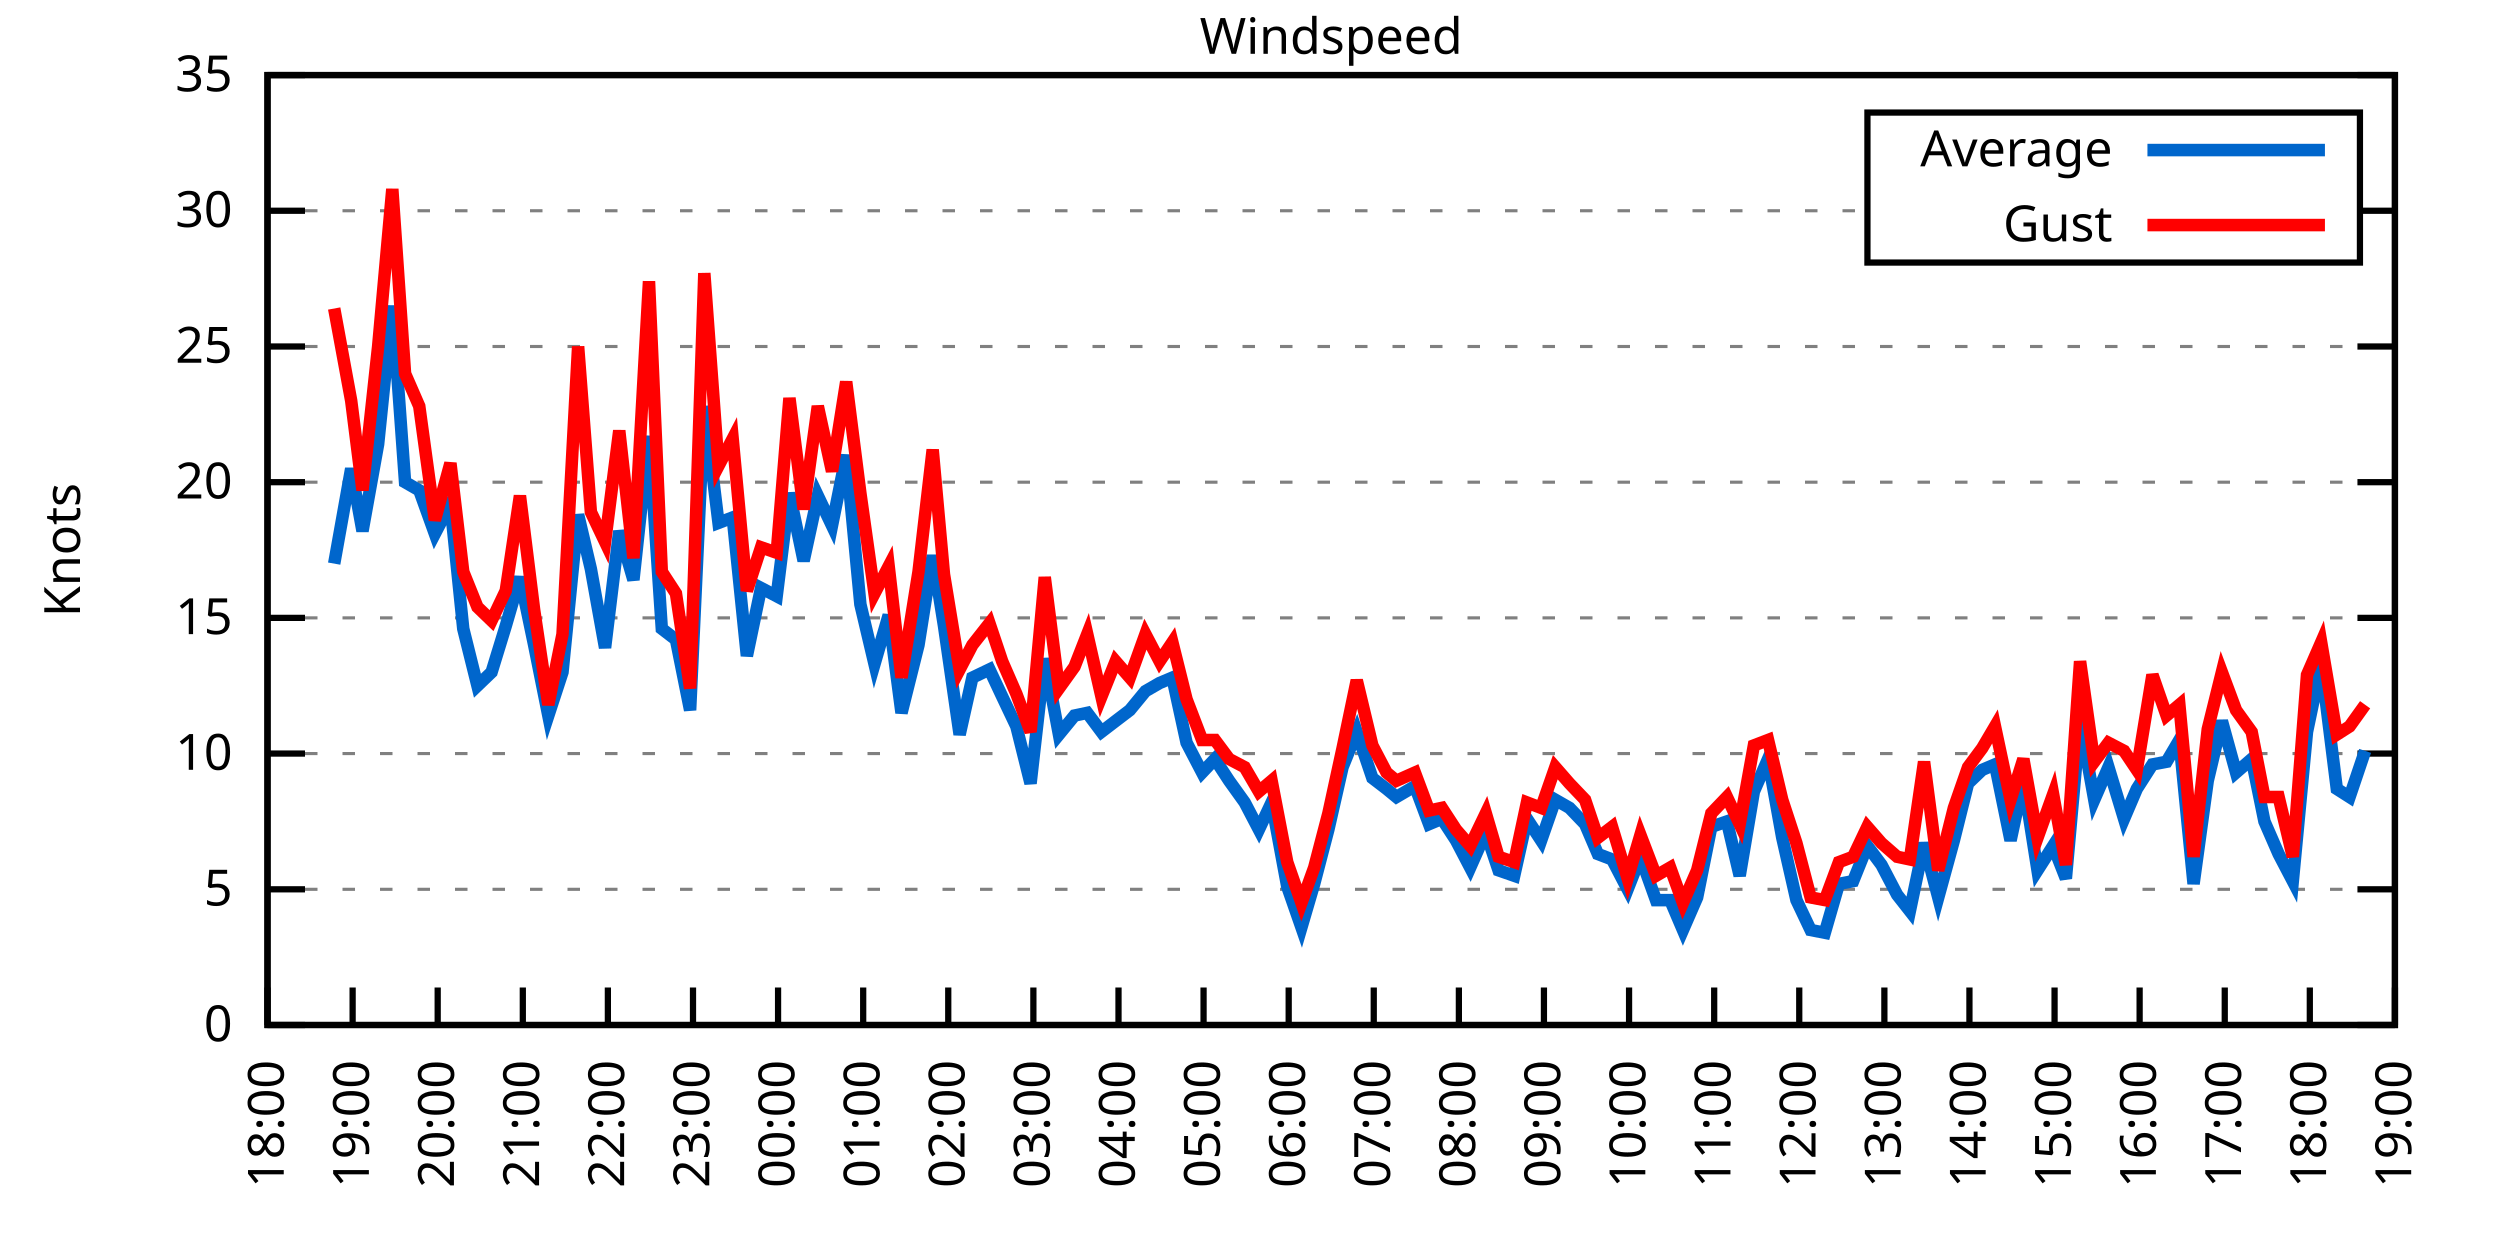
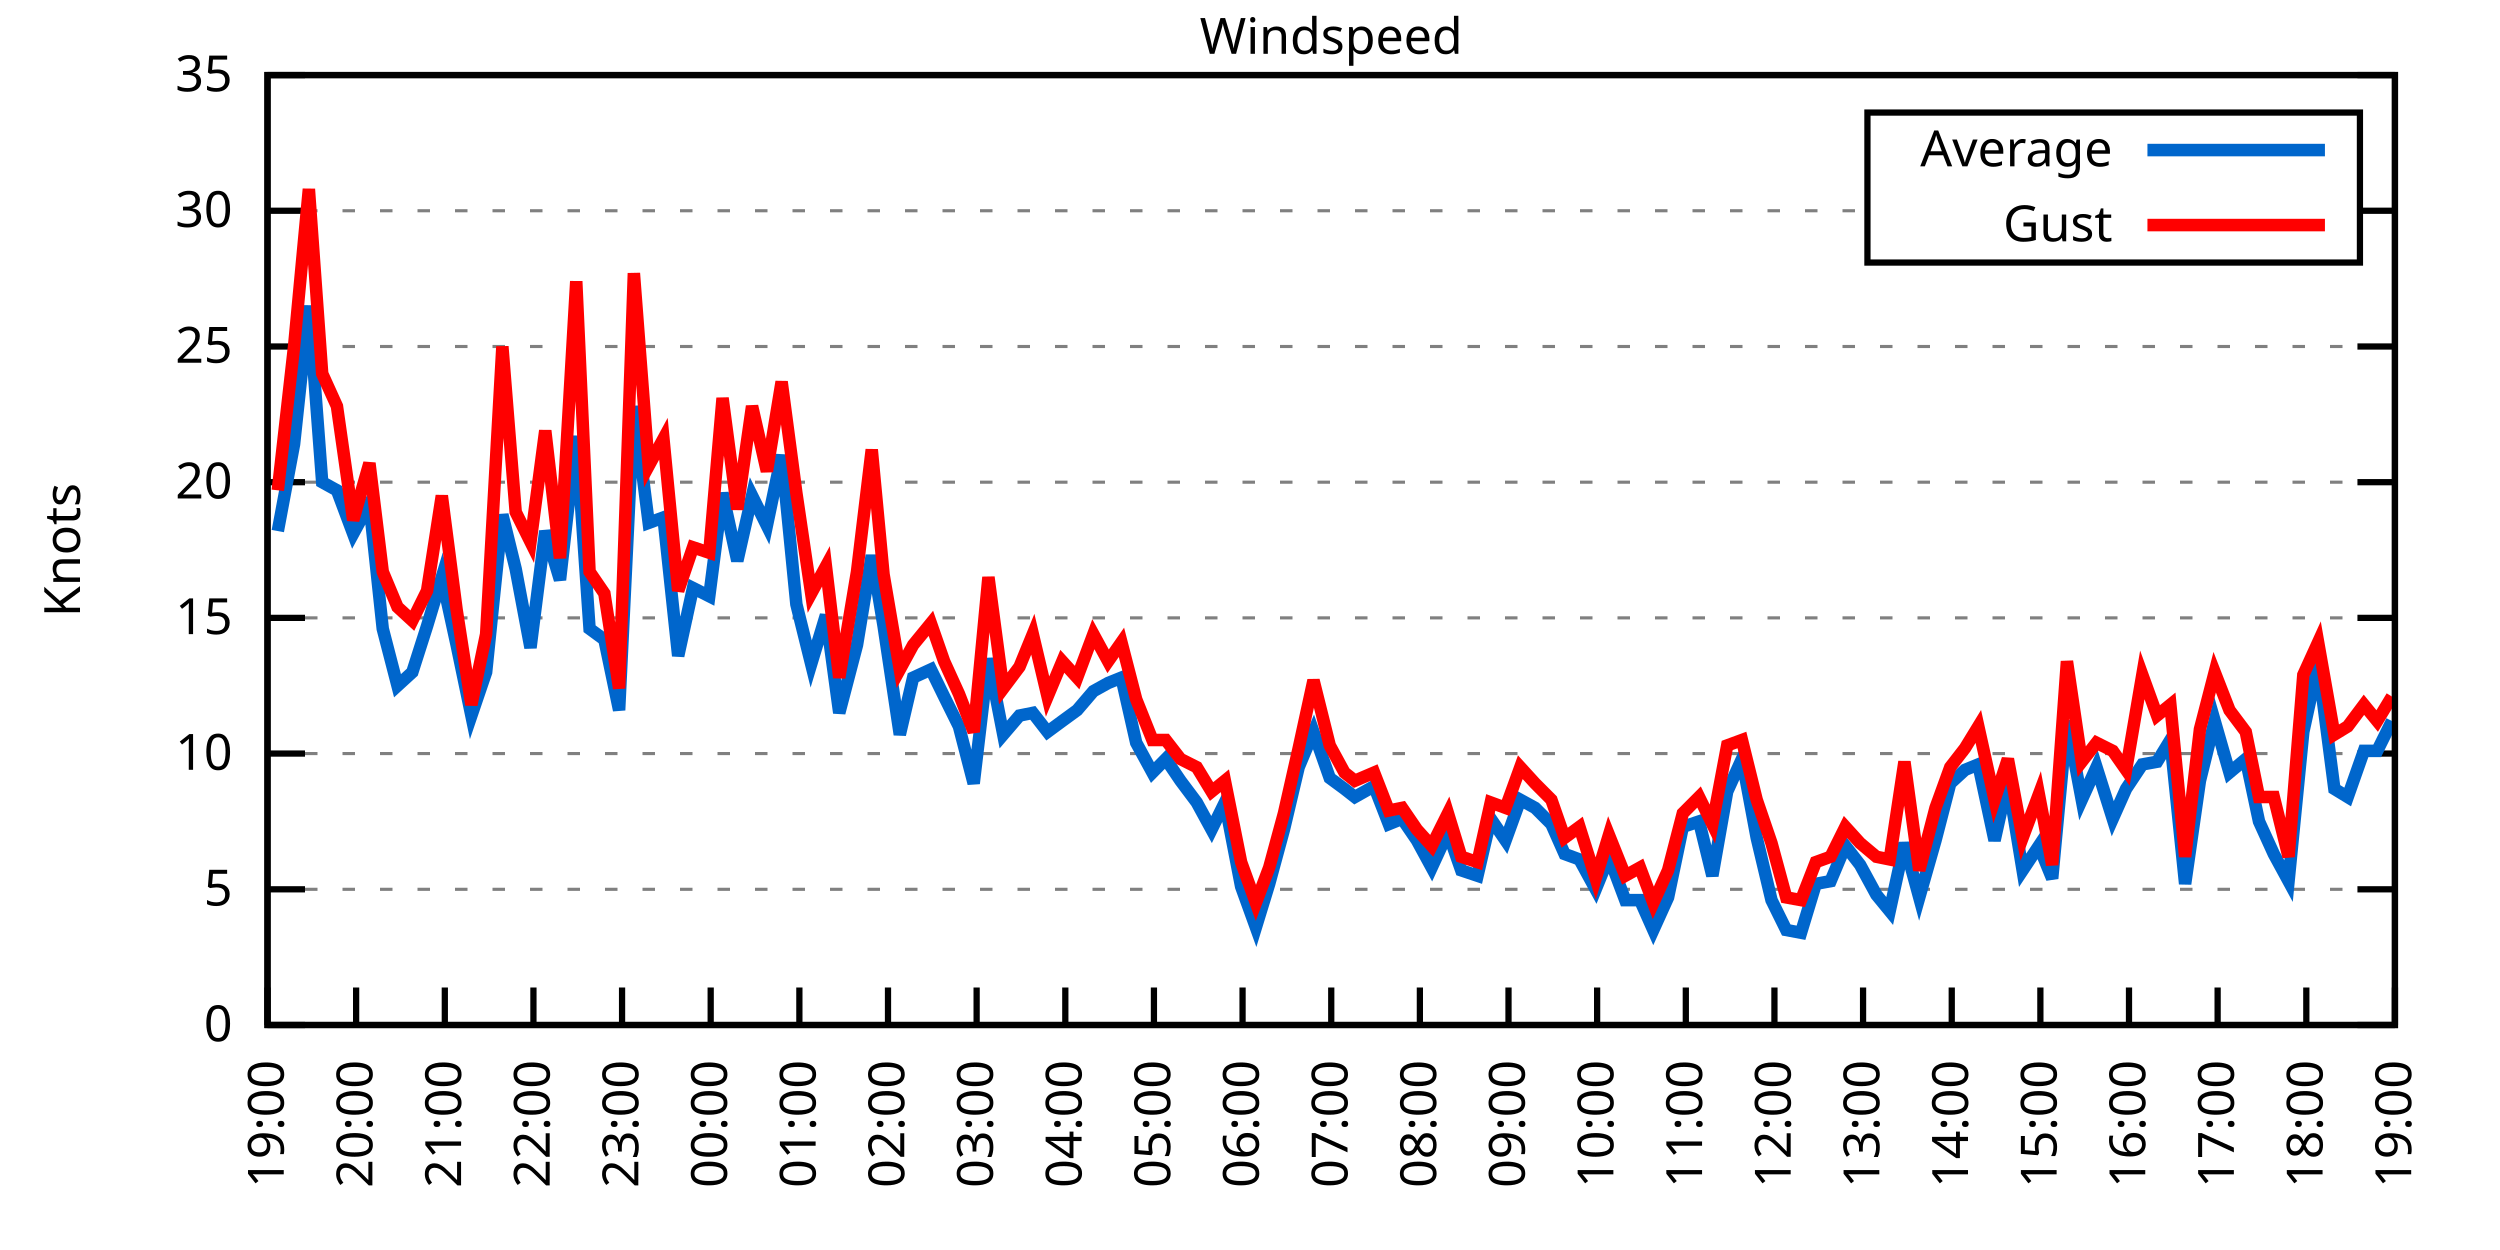
<svg xmlns="http://www.w3.org/2000/svg" xmlns:xlink="http://www.w3.org/1999/xlink" width="400" height="200" viewBox="0 0 400 200">
  <g id="gnuplot_canvas">
    <rect x="0" y="0" width="400" height="200" fill="none" />
    <defs>
      <circle id="gpDot" r="0.5" stroke-width="0.5" stroke="currentColor" />
      <path id="gpPt0" stroke-width="0.333" stroke="currentColor" d="M-1,0 h2 M0,-1 v2" />
      <path id="gpPt1" stroke-width="0.333" stroke="currentColor" d="M-1,-1 L1,1 M1,-1 L-1,1" />
      <path id="gpPt2" stroke-width="0.333" stroke="currentColor" d="M-1,0 L1,0 M0,-1 L0,1 M-1,-1 L1,1 M-1,1 L1,-1" />
      <rect id="gpPt3" stroke-width="0.333" stroke="currentColor" x="-1" y="-1" width="2" height="2" />
      <rect id="gpPt4" stroke-width="0.333" stroke="currentColor" fill="currentColor" x="-1" y="-1" width="2" height="2" />
      <circle id="gpPt5" stroke-width="0.333" stroke="currentColor" cx="0" cy="0" r="1" />
      <use xlink:href="#gpPt5" id="gpPt6" fill="currentColor" stroke="none" />
      <path id="gpPt7" stroke-width="0.333" stroke="currentColor" d="M0,-1.33 L-1.33,0.67 L1.33,0.67 z" />
      <use xlink:href="#gpPt7" id="gpPt8" fill="currentColor" stroke="none" />
      <use xlink:href="#gpPt7" id="gpPt9" stroke="currentColor" transform="rotate(180)" />
      <use xlink:href="#gpPt9" id="gpPt10" fill="currentColor" stroke="none" />
      <use xlink:href="#gpPt3" id="gpPt11" stroke="currentColor" transform="rotate(45)" />
      <use xlink:href="#gpPt11" id="gpPt12" fill="currentColor" stroke="none" />
      <path id="gpPt13" stroke-width="0.333" stroke="currentColor" d="M0,1.330 L1.265,0.411 L0.782,-1.067 L-0.782,-1.076 L-1.265,0.411 z" />
      <use xlink:href="#gpPt13" id="gpPt14" fill="currentColor" stroke="none" />
      <filter id="textbox" filterUnits="objectBoundingBox" x="0" y="0" height="1" width="1">
        <feFlood flood-color="white" flood-opacity="1" result="bgnd" />
        <feComposite in="SourceGraphic" in2="bgnd" operator="atop" />
      </filter>
      <filter id="greybox" filterUnits="objectBoundingBox" x="0" y="0" height="1" width="1">
        <feFlood flood-color="lightgrey" flood-opacity="1" result="grey" />
        <feComposite in="SourceGraphic" in2="grey" operator="atop" />
      </filter>
    </defs>
    <g fill="none" color="white" stroke="currentColor" stroke-width="1.00" stroke-linecap="butt" stroke-linejoin="miter">
</g>
    <g fill="none" color="black" stroke="currentColor" stroke-width="1.00" stroke-linecap="butt" stroke-linejoin="miter">
      <g stroke="none" shape-rendering="crispEdges">
        <polygon fill="rgb(255, 255, 255)" points="42.80,164.00 383.18,164.00 383.18,12.02 42.80,12.02 " />
      </g>
    </g>
    <g fill="none" color="black" stroke="currentColor" stroke-width="1.00" stroke-linecap="butt" stroke-linejoin="miter">
</g>
    <g fill="none" color="black" stroke="black" stroke-width="0.50" stroke-linecap="butt" stroke-linejoin="miter">
</g>
    <g fill="none" color="gray" stroke="currentColor" stroke-width="0.50" stroke-linecap="butt" stroke-linejoin="miter">
      <path stroke="gray" stroke-dasharray="2,4" class="gridline" d="M42.80,164.00 L383.19,164.00  " />
    </g>
    <g fill="none" color="gray" stroke="gray" stroke-width="1.00" stroke-linecap="butt" stroke-linejoin="miter">
</g>
    <g fill="none" color="black" stroke="currentColor" stroke-width="1.00" stroke-linecap="butt" stroke-linejoin="miter">
      <path stroke="black" d="M42.80,164.00 L48.80,164.00 M383.19,164.00 L377.19,164.00  " />
      <g transform="translate(37.20,166.60)" stroke="none" fill="black" font-family="Sans" font-size="8.00" text-anchor="end">
        <text>
          <tspan font-family="Sans"> 0</tspan>
        </text>
      </g>
    </g>
    <g fill="none" color="black" stroke="currentColor" stroke-width="1.00" stroke-linecap="butt" stroke-linejoin="miter">
</g>
    <g fill="none" color="black" stroke="black" stroke-width="0.50" stroke-linecap="butt" stroke-linejoin="miter">
</g>
    <g fill="none" color="gray" stroke="currentColor" stroke-width="0.50" stroke-linecap="butt" stroke-linejoin="miter">
      <path stroke="gray" stroke-dasharray="2,4" class="gridline" d="M42.80,142.29 L383.19,142.29  " />
    </g>
    <g fill="none" color="gray" stroke="gray" stroke-width="1.00" stroke-linecap="butt" stroke-linejoin="miter">
</g>
    <g fill="none" color="black" stroke="currentColor" stroke-width="1.00" stroke-linecap="butt" stroke-linejoin="miter">
      <path stroke="black" d="M42.80,142.29 L48.80,142.29 M383.19,142.29 L377.19,142.29  " />
      <g transform="translate(37.20,144.89)" stroke="none" fill="black" font-family="Sans" font-size="8.00" text-anchor="end">
        <text>
          <tspan font-family="Sans"> 5</tspan>
        </text>
      </g>
    </g>
    <g fill="none" color="black" stroke="currentColor" stroke-width="1.00" stroke-linecap="butt" stroke-linejoin="miter">
</g>
    <g fill="none" color="black" stroke="black" stroke-width="0.50" stroke-linecap="butt" stroke-linejoin="miter">
</g>
    <g fill="none" color="gray" stroke="currentColor" stroke-width="0.50" stroke-linecap="butt" stroke-linejoin="miter">
      <path stroke="gray" stroke-dasharray="2,4" class="gridline" d="M42.80,120.57 L383.19,120.57  " />
    </g>
    <g fill="none" color="gray" stroke="gray" stroke-width="1.00" stroke-linecap="butt" stroke-linejoin="miter">
</g>
    <g fill="none" color="black" stroke="currentColor" stroke-width="1.00" stroke-linecap="butt" stroke-linejoin="miter">
      <path stroke="black" d="M42.80,120.57 L48.80,120.57 M383.19,120.57 L377.19,120.57  " />
      <g transform="translate(37.20,123.17)" stroke="none" fill="black" font-family="Sans" font-size="8.00" text-anchor="end">
        <text>
          <tspan font-family="Sans"> 10</tspan>
        </text>
      </g>
    </g>
    <g fill="none" color="black" stroke="currentColor" stroke-width="1.00" stroke-linecap="butt" stroke-linejoin="miter">
</g>
    <g fill="none" color="black" stroke="black" stroke-width="0.50" stroke-linecap="butt" stroke-linejoin="miter">
</g>
    <g fill="none" color="gray" stroke="currentColor" stroke-width="0.50" stroke-linecap="butt" stroke-linejoin="miter">
      <path stroke="gray" stroke-dasharray="2,4" class="gridline" d="M42.80,98.86 L383.19,98.86  " />
    </g>
    <g fill="none" color="gray" stroke="gray" stroke-width="1.00" stroke-linecap="butt" stroke-linejoin="miter">
</g>
    <g fill="none" color="black" stroke="currentColor" stroke-width="1.00" stroke-linecap="butt" stroke-linejoin="miter">
      <path stroke="black" d="M42.80,98.86 L48.80,98.86 M383.19,98.86 L377.19,98.86  " />
      <g transform="translate(37.20,101.46)" stroke="none" fill="black" font-family="Sans" font-size="8.00" text-anchor="end">
        <text>
          <tspan font-family="Sans"> 15</tspan>
        </text>
      </g>
    </g>
    <g fill="none" color="black" stroke="currentColor" stroke-width="1.00" stroke-linecap="butt" stroke-linejoin="miter">
</g>
    <g fill="none" color="black" stroke="black" stroke-width="0.50" stroke-linecap="butt" stroke-linejoin="miter">
</g>
    <g fill="none" color="gray" stroke="currentColor" stroke-width="0.50" stroke-linecap="butt" stroke-linejoin="miter">
      <path stroke="gray" stroke-dasharray="2,4" class="gridline" d="M42.80,77.15 L383.19,77.15  " />
    </g>
    <g fill="none" color="gray" stroke="gray" stroke-width="1.00" stroke-linecap="butt" stroke-linejoin="miter">
</g>
    <g fill="none" color="black" stroke="currentColor" stroke-width="1.00" stroke-linecap="butt" stroke-linejoin="miter">
      <path stroke="black" d="M42.80,77.15 L48.80,77.15 M383.19,77.15 L377.19,77.15  " />
      <g transform="translate(37.20,79.75)" stroke="none" fill="black" font-family="Sans" font-size="8.00" text-anchor="end">
        <text>
          <tspan font-family="Sans"> 20</tspan>
        </text>
      </g>
    </g>
    <g fill="none" color="black" stroke="currentColor" stroke-width="1.00" stroke-linecap="butt" stroke-linejoin="miter">
</g>
    <g fill="none" color="black" stroke="black" stroke-width="0.50" stroke-linecap="butt" stroke-linejoin="miter">
</g>
    <g fill="none" color="gray" stroke="currentColor" stroke-width="0.50" stroke-linecap="butt" stroke-linejoin="miter">
      <path stroke="gray" stroke-dasharray="2,4" class="gridline" d="M42.80,55.44 L383.19,55.44  " />
    </g>
    <g fill="none" color="gray" stroke="gray" stroke-width="1.00" stroke-linecap="butt" stroke-linejoin="miter">
</g>
    <g fill="none" color="black" stroke="currentColor" stroke-width="1.00" stroke-linecap="butt" stroke-linejoin="miter">
      <path stroke="black" d="M42.80,55.44 L48.80,55.44 M383.19,55.44 L377.19,55.44  " />
      <g transform="translate(37.20,58.04)" stroke="none" fill="black" font-family="Sans" font-size="8.00" text-anchor="end">
        <text>
          <tspan font-family="Sans"> 25</tspan>
        </text>
      </g>
    </g>
    <g fill="none" color="black" stroke="currentColor" stroke-width="1.00" stroke-linecap="butt" stroke-linejoin="miter">
</g>
    <g fill="none" color="black" stroke="black" stroke-width="0.50" stroke-linecap="butt" stroke-linejoin="miter">
</g>
    <g fill="none" color="gray" stroke="currentColor" stroke-width="0.50" stroke-linecap="butt" stroke-linejoin="miter">
      <path stroke="gray" stroke-dasharray="2,4" class="gridline" d="M42.80,33.72 L298.79,33.72 M377.59,33.72 L383.19,33.72  " />
    </g>
    <g fill="none" color="gray" stroke="gray" stroke-width="1.00" stroke-linecap="butt" stroke-linejoin="miter">
</g>
    <g fill="none" color="black" stroke="currentColor" stroke-width="1.00" stroke-linecap="butt" stroke-linejoin="miter">
      <path stroke="black" d="M42.80,33.72 L48.80,33.72 M383.19,33.72 L377.19,33.72  " />
      <g transform="translate(37.20,36.32)" stroke="none" fill="black" font-family="Sans" font-size="8.00" text-anchor="end">
        <text>
          <tspan font-family="Sans"> 30</tspan>
        </text>
      </g>
    </g>
    <g fill="none" color="black" stroke="currentColor" stroke-width="1.00" stroke-linecap="butt" stroke-linejoin="miter">
</g>
    <g fill="none" color="black" stroke="black" stroke-width="0.50" stroke-linecap="butt" stroke-linejoin="miter">
</g>
    <g fill="none" color="gray" stroke="currentColor" stroke-width="0.50" stroke-linecap="butt" stroke-linejoin="miter">
      <path stroke="gray" stroke-dasharray="2,4" class="gridline" d="M42.80,12.01 L383.19,12.01  " />
    </g>
    <g fill="none" color="gray" stroke="gray" stroke-width="1.00" stroke-linecap="butt" stroke-linejoin="miter">
</g>
    <g fill="none" color="black" stroke="currentColor" stroke-width="1.00" stroke-linecap="butt" stroke-linejoin="miter">
      <path stroke="black" d="M42.80,12.01 L48.80,12.01 M383.19,12.01 L377.19,12.01  " />
      <g transform="translate(37.20,14.61)" stroke="none" fill="black" font-family="Sans" font-size="8.00" text-anchor="end">
        <text>
          <tspan font-family="Sans"> 35</tspan>
        </text>
      </g>
    </g>
    <g fill="none" color="black" stroke="currentColor" stroke-width="1.00" stroke-linecap="butt" stroke-linejoin="miter">
      <path stroke="black" d="M42.80,164.00 L42.80,158.00  " />
      <g transform="translate(45.40,169.60) rotate(270.00)" stroke="none" fill="black" font-family="Sans" font-size="8.00" text-anchor="end">
        <text>
-           <tspan font-family="Sans">18:00</tspan>
-         </text>
-       </g>
-     </g>
-     <g fill="none" color="black" stroke="currentColor" stroke-width="1.00" stroke-linecap="butt" stroke-linejoin="miter">
-       <path stroke="black" d="M56.42,164.00 L56.42,158.00  " />
-       <g transform="translate(59.02,169.60) rotate(270.00)" stroke="none" fill="black" font-family="Sans" font-size="8.00" text-anchor="end">
-         <text>
          <tspan font-family="Sans">19:00</tspan>
        </text>
      </g>
    </g>
    <g fill="none" color="black" stroke="currentColor" stroke-width="1.00" stroke-linecap="butt" stroke-linejoin="miter">
-       <path stroke="black" d="M70.03,164.00 L70.03,158.00  " />
-       <g transform="translate(72.63,169.60) rotate(270.00)" stroke="none" fill="black" font-family="Sans" font-size="8.00" text-anchor="end">
+       <path stroke="black" d="M56.98,164.00 L56.98,158.00  " />
+       <g transform="translate(59.58,169.60) rotate(270.00)" stroke="none" fill="black" font-family="Sans" font-size="8.00" text-anchor="end">
        <text>
          <tspan font-family="Sans">20:00</tspan>
        </text>
      </g>
    </g>
    <g fill="none" color="black" stroke="currentColor" stroke-width="1.00" stroke-linecap="butt" stroke-linejoin="miter">
-       <path stroke="black" d="M83.65,164.00 L83.65,158.00  " />
-       <g transform="translate(86.25,169.60) rotate(270.00)" stroke="none" fill="black" font-family="Sans" font-size="8.00" text-anchor="end">
+       <path stroke="black" d="M71.17,164.00 L71.17,158.00  " />
+       <g transform="translate(73.77,169.60) rotate(270.00)" stroke="none" fill="black" font-family="Sans" font-size="8.00" text-anchor="end">
        <text>
          <tspan font-family="Sans">21:00</tspan>
        </text>
      </g>
    </g>
    <g fill="none" color="black" stroke="currentColor" stroke-width="1.00" stroke-linecap="butt" stroke-linejoin="miter">
-       <path stroke="black" d="M97.26,164.00 L97.26,158.00  " />
-       <g transform="translate(99.86,169.60) rotate(270.00)" stroke="none" fill="black" font-family="Sans" font-size="8.00" text-anchor="end">
+       <path stroke="black" d="M85.35,164.00 L85.35,158.00  " />
+       <g transform="translate(87.95,169.60) rotate(270.00)" stroke="none" fill="black" font-family="Sans" font-size="8.00" text-anchor="end">
        <text>
          <tspan font-family="Sans">22:00</tspan>
        </text>
      </g>
    </g>
    <g fill="none" color="black" stroke="currentColor" stroke-width="1.00" stroke-linecap="butt" stroke-linejoin="miter">
-       <path stroke="black" d="M110.88,164.00 L110.88,158.00  " />
-       <g transform="translate(113.48,169.60) rotate(270.00)" stroke="none" fill="black" font-family="Sans" font-size="8.00" text-anchor="end">
+       <path stroke="black" d="M99.53,164.00 L99.53,158.00  " />
+       <g transform="translate(102.13,169.60) rotate(270.00)" stroke="none" fill="black" font-family="Sans" font-size="8.00" text-anchor="end">
        <text>
          <tspan font-family="Sans">23:00</tspan>
        </text>
      </g>
    </g>
    <g fill="none" color="black" stroke="currentColor" stroke-width="1.00" stroke-linecap="butt" stroke-linejoin="miter">
-       <path stroke="black" d="M124.49,164.00 L124.49,158.00  " />
-       <g transform="translate(127.09,169.60) rotate(270.00)" stroke="none" fill="black" font-family="Sans" font-size="8.00" text-anchor="end">
+       <path stroke="black" d="M113.71,164.00 L113.71,158.00  " />
+       <g transform="translate(116.31,169.60) rotate(270.00)" stroke="none" fill="black" font-family="Sans" font-size="8.00" text-anchor="end">
        <text>
          <tspan font-family="Sans">00:00</tspan>
        </text>
      </g>
    </g>
    <g fill="none" color="black" stroke="currentColor" stroke-width="1.00" stroke-linecap="butt" stroke-linejoin="miter">
-       <path stroke="black" d="M138.11,164.00 L138.11,158.00  " />
-       <g transform="translate(140.71,169.60) rotate(270.00)" stroke="none" fill="black" font-family="Sans" font-size="8.00" text-anchor="end">
+       <path stroke="black" d="M127.90,164.00 L127.90,158.00  " />
+       <g transform="translate(130.50,169.60) rotate(270.00)" stroke="none" fill="black" font-family="Sans" font-size="8.00" text-anchor="end">
        <text>
          <tspan font-family="Sans">01:00</tspan>
        </text>
      </g>
    </g>
    <g fill="none" color="black" stroke="currentColor" stroke-width="1.00" stroke-linecap="butt" stroke-linejoin="miter">
-       <path stroke="black" d="M151.72,164.00 L151.72,158.00  " />
-       <g transform="translate(154.32,169.60) rotate(270.00)" stroke="none" fill="black" font-family="Sans" font-size="8.00" text-anchor="end">
+       <path stroke="black" d="M142.08,164.00 L142.08,158.00  " />
+       <g transform="translate(144.68,169.60) rotate(270.00)" stroke="none" fill="black" font-family="Sans" font-size="8.00" text-anchor="end">
        <text>
          <tspan font-family="Sans">02:00</tspan>
        </text>
      </g>
    </g>
    <g fill="none" color="black" stroke="currentColor" stroke-width="1.00" stroke-linecap="butt" stroke-linejoin="miter">
-       <path stroke="black" d="M165.34,164.00 L165.34,158.00  " />
-       <g transform="translate(167.94,169.60) rotate(270.00)" stroke="none" fill="black" font-family="Sans" font-size="8.00" text-anchor="end">
+       <path stroke="black" d="M156.26,164.00 L156.26,158.00  " />
+       <g transform="translate(158.86,169.60) rotate(270.00)" stroke="none" fill="black" font-family="Sans" font-size="8.00" text-anchor="end">
        <text>
          <tspan font-family="Sans">03:00</tspan>
        </text>
      </g>
    </g>
    <g fill="none" color="black" stroke="currentColor" stroke-width="1.00" stroke-linecap="butt" stroke-linejoin="miter">
-       <path stroke="black" d="M178.96,164.00 L178.96,158.00  " />
-       <g transform="translate(181.56,169.60) rotate(270.00)" stroke="none" fill="black" font-family="Sans" font-size="8.00" text-anchor="end">
+       <path stroke="black" d="M170.45,164.00 L170.45,158.00  " />
+       <g transform="translate(173.05,169.60) rotate(270.00)" stroke="none" fill="black" font-family="Sans" font-size="8.00" text-anchor="end">
        <text>
          <tspan font-family="Sans">04:00</tspan>
        </text>
      </g>
    </g>
    <g fill="none" color="black" stroke="currentColor" stroke-width="1.00" stroke-linecap="butt" stroke-linejoin="miter">
-       <path stroke="black" d="M192.57,164.00 L192.57,158.00  " />
-       <g transform="translate(195.17,169.60) rotate(270.00)" stroke="none" fill="black" font-family="Sans" font-size="8.00" text-anchor="end">
+       <path stroke="black" d="M184.63,164.00 L184.63,158.00  " />
+       <g transform="translate(187.23,169.60) rotate(270.00)" stroke="none" fill="black" font-family="Sans" font-size="8.00" text-anchor="end">
        <text>
          <tspan font-family="Sans">05:00</tspan>
        </text>
      </g>
    </g>
    <g fill="none" color="black" stroke="currentColor" stroke-width="1.00" stroke-linecap="butt" stroke-linejoin="miter">
-       <path stroke="black" d="M206.19,164.00 L206.19,158.00  " />
-       <g transform="translate(208.79,169.60) rotate(270.00)" stroke="none" fill="black" font-family="Sans" font-size="8.00" text-anchor="end">
+       <path stroke="black" d="M198.81,164.00 L198.81,158.00  " />
+       <g transform="translate(201.41,169.60) rotate(270.00)" stroke="none" fill="black" font-family="Sans" font-size="8.00" text-anchor="end">
        <text>
          <tspan font-family="Sans">06:00</tspan>
        </text>
      </g>
    </g>
    <g fill="none" color="black" stroke="currentColor" stroke-width="1.00" stroke-linecap="butt" stroke-linejoin="miter">
-       <path stroke="black" d="M219.80,164.00 L219.80,158.00  " />
-       <g transform="translate(222.40,169.60) rotate(270.00)" stroke="none" fill="black" font-family="Sans" font-size="8.00" text-anchor="end">
+       <path stroke="black" d="M213.00,164.00 L213.00,158.00  " />
+       <g transform="translate(215.60,169.60) rotate(270.00)" stroke="none" fill="black" font-family="Sans" font-size="8.00" text-anchor="end">
        <text>
          <tspan font-family="Sans">07:00</tspan>
        </text>
      </g>
    </g>
    <g fill="none" color="black" stroke="currentColor" stroke-width="1.00" stroke-linecap="butt" stroke-linejoin="miter">
-       <path stroke="black" d="M233.42,164.00 L233.42,158.00  " />
-       <g transform="translate(236.02,169.60) rotate(270.00)" stroke="none" fill="black" font-family="Sans" font-size="8.00" text-anchor="end">
+       <path stroke="black" d="M227.18,164.00 L227.18,158.00  " />
+       <g transform="translate(229.78,169.60) rotate(270.00)" stroke="none" fill="black" font-family="Sans" font-size="8.00" text-anchor="end">
        <text>
          <tspan font-family="Sans">08:00</tspan>
        </text>
      </g>
    </g>
    <g fill="none" color="black" stroke="currentColor" stroke-width="1.00" stroke-linecap="butt" stroke-linejoin="miter">
-       <path stroke="black" d="M247.03,164.00 L247.03,158.00  " />
-       <g transform="translate(249.63,169.60) rotate(270.00)" stroke="none" fill="black" font-family="Sans" font-size="8.00" text-anchor="end">
+       <path stroke="black" d="M241.36,164.00 L241.36,158.00  " />
+       <g transform="translate(243.96,169.60) rotate(270.00)" stroke="none" fill="black" font-family="Sans" font-size="8.00" text-anchor="end">
        <text>
          <tspan font-family="Sans">09:00</tspan>
        </text>
      </g>
    </g>
    <g fill="none" color="black" stroke="currentColor" stroke-width="1.00" stroke-linecap="butt" stroke-linejoin="miter">
-       <path stroke="black" d="M260.65,164.00 L260.65,158.00  " />
-       <g transform="translate(263.25,169.60) rotate(270.00)" stroke="none" fill="black" font-family="Sans" font-size="8.00" text-anchor="end">
+       <path stroke="black" d="M255.54,164.00 L255.54,158.00  " />
+       <g transform="translate(258.14,169.60) rotate(270.00)" stroke="none" fill="black" font-family="Sans" font-size="8.00" text-anchor="end">
        <text>
          <tspan font-family="Sans">10:00</tspan>
        </text>
      </g>
    </g>
    <g fill="none" color="black" stroke="currentColor" stroke-width="1.00" stroke-linecap="butt" stroke-linejoin="miter">
-       <path stroke="black" d="M274.27,164.00 L274.27,158.00  " />
-       <g transform="translate(276.87,169.60) rotate(270.00)" stroke="none" fill="black" font-family="Sans" font-size="8.00" text-anchor="end">
+       <path stroke="black" d="M269.73,164.00 L269.73,158.00  " />
+       <g transform="translate(272.33,169.60) rotate(270.00)" stroke="none" fill="black" font-family="Sans" font-size="8.00" text-anchor="end">
        <text>
          <tspan font-family="Sans">11:00</tspan>
        </text>
      </g>
    </g>
    <g fill="none" color="black" stroke="currentColor" stroke-width="1.00" stroke-linecap="butt" stroke-linejoin="miter">
-       <path stroke="black" d="M287.88,164.00 L287.88,158.00  " />
-       <g transform="translate(290.48,169.60) rotate(270.00)" stroke="none" fill="black" font-family="Sans" font-size="8.00" text-anchor="end">
+       <path stroke="black" d="M283.91,164.00 L283.91,158.00  " />
+       <g transform="translate(286.51,169.60) rotate(270.00)" stroke="none" fill="black" font-family="Sans" font-size="8.00" text-anchor="end">
        <text>
          <tspan font-family="Sans">12:00</tspan>
        </text>
      </g>
    </g>
    <g fill="none" color="black" stroke="currentColor" stroke-width="1.00" stroke-linecap="butt" stroke-linejoin="miter">
-       <path stroke="black" d="M301.50,164.00 L301.50,158.00  " />
-       <g transform="translate(304.10,169.60) rotate(270.00)" stroke="none" fill="black" font-family="Sans" font-size="8.00" text-anchor="end">
+       <path stroke="black" d="M298.09,164.00 L298.09,158.00  " />
+       <g transform="translate(300.69,169.60) rotate(270.00)" stroke="none" fill="black" font-family="Sans" font-size="8.00" text-anchor="end">
        <text>
          <tspan font-family="Sans">13:00</tspan>
        </text>
      </g>
    </g>
    <g fill="none" color="black" stroke="currentColor" stroke-width="1.00" stroke-linecap="butt" stroke-linejoin="miter">
-       <path stroke="black" d="M315.11,164.00 L315.11,158.00  " />
-       <g transform="translate(317.71,169.60) rotate(270.00)" stroke="none" fill="black" font-family="Sans" font-size="8.00" text-anchor="end">
+       <path stroke="black" d="M312.28,164.00 L312.28,158.00  " />
+       <g transform="translate(314.88,169.60) rotate(270.00)" stroke="none" fill="black" font-family="Sans" font-size="8.00" text-anchor="end">
        <text>
          <tspan font-family="Sans">14:00</tspan>
        </text>
      </g>
    </g>
    <g fill="none" color="black" stroke="currentColor" stroke-width="1.00" stroke-linecap="butt" stroke-linejoin="miter">
-       <path stroke="black" d="M328.73,164.00 L328.73,158.00  " />
-       <g transform="translate(331.33,169.60) rotate(270.00)" stroke="none" fill="black" font-family="Sans" font-size="8.00" text-anchor="end">
+       <path stroke="black" d="M326.46,164.00 L326.46,158.00  " />
+       <g transform="translate(329.06,169.60) rotate(270.00)" stroke="none" fill="black" font-family="Sans" font-size="8.00" text-anchor="end">
        <text>
          <tspan font-family="Sans">15:00</tspan>
        </text>
      </g>
    </g>
    <g fill="none" color="black" stroke="currentColor" stroke-width="1.00" stroke-linecap="butt" stroke-linejoin="miter">
-       <path stroke="black" d="M342.34,164.00 L342.34,158.00  " />
-       <g transform="translate(344.94,169.60) rotate(270.00)" stroke="none" fill="black" font-family="Sans" font-size="8.00" text-anchor="end">
+       <path stroke="black" d="M340.64,164.00 L340.64,158.00  " />
+       <g transform="translate(343.24,169.60) rotate(270.00)" stroke="none" fill="black" font-family="Sans" font-size="8.00" text-anchor="end">
        <text>
          <tspan font-family="Sans">16:00</tspan>
        </text>
      </g>
    </g>
    <g fill="none" color="black" stroke="currentColor" stroke-width="1.00" stroke-linecap="butt" stroke-linejoin="miter">
-       <path stroke="black" d="M355.96,164.00 L355.96,158.00  " />
-       <g transform="translate(358.56,169.60) rotate(270.00)" stroke="none" fill="black" font-family="Sans" font-size="8.00" text-anchor="end">
+       <path stroke="black" d="M354.82,164.00 L354.82,158.00  " />
+       <g transform="translate(357.42,169.60) rotate(270.00)" stroke="none" fill="black" font-family="Sans" font-size="8.00" text-anchor="end">
        <text>
          <tspan font-family="Sans">17:00</tspan>
        </text>
      </g>
    </g>
    <g fill="none" color="black" stroke="currentColor" stroke-width="1.00" stroke-linecap="butt" stroke-linejoin="miter">
-       <path stroke="black" d="M369.57,164.00 L369.57,158.00  " />
-       <g transform="translate(372.17,169.60) rotate(270.00)" stroke="none" fill="black" font-family="Sans" font-size="8.00" text-anchor="end">
+       <path stroke="black" d="M369.01,164.00 L369.01,158.00  " />
+       <g transform="translate(371.61,169.60) rotate(270.00)" stroke="none" fill="black" font-family="Sans" font-size="8.00" text-anchor="end">
        <text>
          <tspan font-family="Sans">18:00</tspan>
        </text>
      </g>
    </g>
    <g fill="none" color="black" stroke="currentColor" stroke-width="1.00" stroke-linecap="butt" stroke-linejoin="miter">
      <path stroke="black" d="M383.19,164.00 L383.19,158.00  " />
      <g transform="translate(385.79,169.60) rotate(270.00)" stroke="none" fill="black" font-family="Sans" font-size="8.00" text-anchor="end">
        <text>
          <tspan font-family="Sans">19:00</tspan>
        </text>
      </g>
    </g>
    <g fill="none" color="black" stroke="currentColor" stroke-width="1.00" stroke-linecap="butt" stroke-linejoin="miter">
</g>
    <g fill="none" color="black" stroke="currentColor" stroke-width="1.00" stroke-linecap="butt" stroke-linejoin="miter">
      <path stroke="black" d="M42.80,12.01 L42.80,164.00 L383.19,164.00 L383.19,12.01 L42.80,12.01 Z  " />
    </g>
    <g fill="none" color="black" stroke="currentColor" stroke-width="1.00" stroke-linecap="butt" stroke-linejoin="miter">
</g>
    <g fill="none" color="black" stroke="currentColor" stroke-width="1.00" stroke-linecap="butt" stroke-linejoin="miter">
      <path stroke="black" d="M298.79,42.01 L298.79,18.01 L377.59,18.01 L377.59,42.01 L298.79,42.01 Z  " />
    </g>
    <g id="Windspeed_plot_1">
      <g fill="none" color="white" stroke="black" stroke-width="2.00" stroke-linecap="butt" stroke-linejoin="miter">
</g>
      <g fill="none" color="black" stroke="currentColor" stroke-width="2.00" stroke-linecap="butt" stroke-linejoin="miter">
        <g transform="translate(337.99,26.61)" stroke="none" fill="black" font-family="Sans" font-size="8.00" text-anchor="end">
          <text>
            <tspan font-family="Sans">Average</tspan>
          </text>
        </g>
      </g>
      <g fill="none" color="black" stroke="currentColor" stroke-width="2.00" stroke-linecap="butt" stroke-linejoin="miter">
-         <path stroke="rgb(  0, 102, 204)" d="M343.59,24.01 L371.99,24.01 M53.47,90.18 L56.19,74.98 L58.00,84.97 L60.50,71.07 L62.77,48.92 L64.81,77.15   L67.08,78.45 L69.58,85.40 L72.07,80.62 L74.12,100.60 L76.39,109.72 L78.65,107.55 L80.92,100.16 L83.19,92.35   L85.46,103.20 L87.73,114.49 L90.00,107.55 L92.50,82.36 L94.54,91.04 L96.81,103.64 L99.08,84.97 L101.35,92.78   L103.84,69.77 L105.89,100.60 L108.15,102.34 L110.42,113.63 L112.69,64.99 L114.96,83.66 L117.23,82.79 L119.50,104.94   L121.77,94.08 L124.27,95.39 L126.31,78.89 L128.58,89.74 L130.85,79.32 L133.12,84.10 L135.39,72.81 L137.66,96.69   L139.92,106.24 L142.19,98.43 L144.24,114.06 L146.96,103.20 L149.23,88.87 L151.04,100.16 L153.54,117.53 L155.58,108.42   L158.31,107.11 L160.35,111.45 L162.62,116.23 L164.89,125.35 L167.16,105.38 L169.43,117.53 L171.92,114.49 L173.96,114.06   L176.23,117.10 L178.50,115.36 L180.77,113.63 L183.27,110.59 L185.54,109.28 L187.58,108.42 L189.85,118.84 L192.34,123.61   L194.39,121.44 L196.66,124.92 L199.15,128.39 L201.42,132.73 L203.46,128.39 L205.96,141.85 L208.23,148.37 L210.27,141.42   L212.54,132.73 L214.81,122.75 L217.08,117.10 L219.58,124.48 L221.85,126.22 L223.43,127.52 L226.38,125.79 L228.65,131.86   L230.70,131.00 L232.96,134.47 L235.23,138.81 L237.73,133.17 L239.77,139.25 L242.27,140.12 L244.31,131.00 L246.58,134.47   L248.85,127.96 L251.12,129.26 L253.61,131.86 L255.66,136.64 L257.93,137.51 L260.42,142.29 L262.47,137.08 L264.96,144.02   L267.23,144.02 L269.27,148.80 L271.54,143.59 L273.81,132.30 L276.31,131.43 L278.35,140.12 L280.62,126.65 L282.89,121.44   L285.16,134.04 L287.43,144.02 L289.70,148.80 L291.97,149.24 L294.23,141.42 L296.50,140.98 L298.77,135.34 L301.04,138.38   L303.54,143.16 L305.58,145.76 L307.85,134.90 L310.12,143.59 L312.62,134.47 L314.89,125.35 L317.15,123.18 L319.20,122.31   L321.69,134.47 L323.74,124.92 L326.00,139.25 L328.50,135.34 L330.54,140.55 L332.81,115.36 L335.08,127.96 L337.35,122.75   L339.85,131.00 L341.89,126.22 L344.39,122.31 L346.65,121.88 L348.70,118.40 L350.97,141.42 L353.24,124.92 L355.50,115.36   L357.77,123.61 L360.27,121.44 L362.31,131.43 L364.58,136.64 L366.85,140.98 L369.12,117.10 L371.39,106.24 L373.89,126.22   L375.93,127.52 L378.42,120.14  " />
+         <path stroke="rgb(  0, 102, 204)" d="M343.59,24.01 L371.99,24.01 M44.45,84.97 L47.05,71.07 L49.42,48.92 L51.55,77.15 L53.91,78.45 L56.51,85.40   L59.11,80.62 L61.24,100.60 L63.60,109.72 L65.97,107.55 L68.33,100.16 L70.69,92.35 L73.06,103.20 L75.42,114.49   L77.78,107.55 L80.38,82.36 L82.51,91.04 L84.88,103.64 L87.24,84.97 L89.60,92.78 L92.20,69.77 L94.33,100.60   L96.70,102.34 L99.06,113.63 L101.42,64.99 L103.79,83.66 L106.15,82.79 L108.51,104.94 L110.88,94.08 L113.48,95.39   L115.61,78.89 L117.97,89.74 L120.33,79.32 L122.70,84.10 L125.06,72.81 L127.42,96.69 L129.79,106.24 L132.15,98.43   L134.28,114.06 L137.12,103.20 L139.48,88.87 L141.37,100.16 L143.97,117.53 L146.10,108.42 L148.94,107.11 L151.06,111.45   L153.43,116.23 L155.79,125.35 L158.15,105.38 L160.52,117.53 L163.12,114.49 L165.25,114.06 L167.61,117.10 L169.97,115.36   L172.34,113.63 L174.94,110.59 L177.30,109.28 L179.43,108.42 L181.79,118.84 L184.39,123.61 L186.52,121.44 L188.88,124.92   L191.48,128.39 L193.85,132.73 L195.98,128.39 L198.58,141.85 L200.94,148.37 L203.07,141.42 L205.43,132.73 L207.79,122.75   L210.16,117.10 L212.76,124.48 L215.12,126.22 L216.78,127.52 L219.85,125.79 L222.21,131.86 L224.34,131.00 L226.71,134.47   L229.07,138.81 L231.67,133.17 L233.80,139.25 L236.40,140.12 L238.52,131.00 L240.89,134.47 L243.25,127.96 L245.62,129.26   L248.22,131.86 L250.34,136.64 L252.71,137.51 L255.31,142.29 L257.43,137.08 L260.04,144.02 L262.40,144.02 L264.53,148.80   L266.89,143.59 L269.25,132.30 L271.85,131.43 L273.98,140.12 L276.35,126.65 L278.71,121.44 L281.07,134.04 L283.44,144.02   L285.80,148.80 L288.16,149.24 L290.53,141.42 L292.89,140.98 L295.26,135.34 L297.62,138.38 L300.22,143.16 L302.35,145.76   L304.71,134.90 L307.08,143.59 L309.68,134.47 L312.04,125.35 L314.40,123.18 L316.53,122.31 L319.13,134.47 L321.26,124.92   L323.62,139.25 L326.22,135.34 L328.35,140.55 L330.71,115.36 L333.08,127.96 L335.44,122.75 L338.04,131.00 L340.17,126.22   L342.77,122.31 L345.13,121.88 L347.26,118.40 L349.62,141.42 L351.99,124.92 L354.35,115.36 L356.72,123.61 L359.32,121.44   L361.44,131.43 L363.81,136.64 L366.17,140.98 L368.53,117.10 L370.90,106.24 L373.50,126.22 L375.63,127.52 L378.23,120.14   L380.35,120.14 L382.72,115.36  " />
      </g>
    </g>
    <g id="Windspeed_plot_2">
      <g fill="none" color="black" stroke="currentColor" stroke-width="2.00" stroke-linecap="butt" stroke-linejoin="miter">
        <g transform="translate(337.99,38.61)" stroke="none" fill="black" font-family="Sans" font-size="8.00" text-anchor="end">
          <text>
            <tspan font-family="Sans">Gust</tspan>
          </text>
        </g>
      </g>
      <g fill="none" color="black" stroke="currentColor" stroke-width="2.00" stroke-linecap="butt" stroke-linejoin="miter">
-         <path stroke="rgb(255,   0,   0)" d="M343.59,36.01 L371.99,36.01 M53.47,49.36 L56.19,64.12 L58.00,78.45 L60.50,55.44 L62.77,30.25 L64.81,59.78   L67.08,64.99 L69.58,83.23 L72.07,74.11 L74.12,91.48 L76.39,97.12 L78.65,99.30 L80.92,94.52 L83.19,79.32   L85.46,97.56 L87.73,112.76 L90.00,101.47 L92.50,55.44 L94.54,81.93 L96.81,86.70 L99.08,68.90 L101.35,89.31   L103.84,45.01 L105.89,91.48 L108.15,94.95 L110.42,110.15 L112.69,43.71 L114.96,74.54 L117.23,70.20 L119.50,94.52   L121.77,87.57 L124.27,88.44 L126.31,63.69 L128.58,81.49 L130.85,64.99 L133.12,75.41 L135.39,61.08 L137.66,78.89   L139.92,94.95 L142.19,90.61 L144.24,108.42 L146.96,91.48 L149.23,71.94 L151.04,91.91 L153.54,107.11 L155.58,103.20   L158.31,99.73 L160.35,105.81 L162.62,111.02 L164.89,117.10 L167.16,92.35 L169.43,110.15 L171.92,106.68 L173.96,101.47   L176.23,111.45 L178.50,105.81 L180.77,108.42 L183.27,101.47 L185.54,105.81 L187.58,102.77 L189.85,111.89 L192.34,118.40   L194.39,118.40 L196.66,121.44 L199.15,122.75 L201.42,126.65 L203.46,124.92 L205.96,137.94 L208.23,144.46 L210.27,138.81   L212.54,130.13 L214.81,119.71 L217.08,108.85 L219.58,119.27 L221.85,123.61 L223.43,124.92 L226.38,123.61 L228.65,129.69   L230.70,129.26 L232.96,132.73 L235.23,135.34 L237.73,130.13 L239.77,137.08 L242.27,137.94 L244.31,128.39 L246.58,129.26   L248.85,122.75 L251.12,125.35 L253.61,127.96 L255.66,134.04 L257.93,132.30 L260.42,140.55 L262.47,133.60 L264.96,140.12   L267.23,138.81 L269.27,144.46 L271.54,139.25 L273.81,130.13 L276.31,127.52 L278.35,131.86 L280.62,119.27 L282.89,118.40   L285.16,127.96 L287.43,134.90 L289.70,143.59 L291.97,144.02 L294.23,137.94 L296.50,137.08 L298.77,132.30 L301.04,134.90   L303.54,137.08 L305.58,137.51 L307.85,121.88 L310.12,139.25 L312.62,129.26 L314.89,122.75 L317.15,119.71 L319.20,116.23   L321.69,127.96 L323.74,121.44 L326.00,134.04 L328.50,127.09 L330.54,138.38 L332.81,105.81 L335.08,121.88 L337.35,118.84   L339.85,120.14 L341.89,123.18 L344.39,107.98 L346.65,114.49 L348.70,112.76 L350.97,137.08 L353.24,116.67 L355.50,107.55   L357.77,113.63 L360.27,117.10 L362.31,127.52 L364.58,127.52 L366.85,137.08 L369.12,107.98 L371.39,102.77 L373.89,117.53   L375.93,116.23 L378.42,112.76  " />
+         <path stroke="rgb(255,   0,   0)" d="M343.59,36.01 L371.99,36.01 M44.45,78.45 L47.05,55.44 L49.42,30.25 L51.55,59.78 L53.91,64.99 L56.51,83.23   L59.11,74.11 L61.24,91.48 L63.60,97.12 L65.97,99.30 L68.33,94.52 L70.69,79.32 L73.06,97.56 L75.42,112.76   L77.78,101.47 L80.38,55.44 L82.51,81.93 L84.88,86.70 L87.24,68.90 L89.60,89.31 L92.20,45.01 L94.33,91.48   L96.70,94.95 L99.06,110.15 L101.42,43.71 L103.79,74.54 L106.15,70.20 L108.51,94.52 L110.88,87.57 L113.48,88.44   L115.61,63.69 L117.97,81.49 L120.33,64.99 L122.70,75.41 L125.06,61.08 L127.42,78.89 L129.79,94.95 L132.15,90.61   L134.28,108.42 L137.12,91.48 L139.48,71.94 L141.37,91.91 L143.97,107.11 L146.10,103.20 L148.94,99.73 L151.06,105.81   L153.43,111.02 L155.79,117.10 L158.15,92.35 L160.52,110.15 L163.12,106.68 L165.25,101.47 L167.61,111.45 L169.97,105.81   L172.34,108.42 L174.94,101.47 L177.30,105.81 L179.43,102.77 L181.79,111.89 L184.39,118.40 L186.52,118.40 L188.88,121.44   L191.48,122.75 L193.85,126.65 L195.98,124.92 L198.58,137.94 L200.94,144.46 L203.07,138.81 L205.43,130.13 L207.79,119.71   L210.16,108.85 L212.76,119.27 L215.12,123.61 L216.78,124.92 L219.85,123.61 L222.21,129.69 L224.34,129.26 L226.71,132.73   L229.07,135.34 L231.67,130.13 L233.80,137.08 L236.40,137.94 L238.52,128.39 L240.89,129.26 L243.25,122.75 L245.62,125.35   L248.22,127.96 L250.34,134.04 L252.71,132.30 L255.31,140.55 L257.43,133.60 L260.04,140.12 L262.40,138.81 L264.53,144.46   L266.89,139.25 L269.25,130.13 L271.85,127.52 L273.98,131.86 L276.35,119.27 L278.71,118.40 L281.07,127.96 L283.44,134.90   L285.80,143.59 L288.16,144.02 L290.53,137.94 L292.89,137.08 L295.26,132.30 L297.62,134.90 L300.22,137.08 L302.35,137.51   L304.71,121.88 L307.08,139.25 L309.68,129.26 L312.04,122.75 L314.40,119.71 L316.53,116.23 L319.13,127.96 L321.26,121.44   L323.62,134.04 L326.22,127.09 L328.35,138.38 L330.71,105.81 L333.08,121.88 L335.44,118.84 L338.04,120.14 L340.17,123.18   L342.77,107.98 L345.13,114.49 L347.26,112.76 L349.62,137.08 L351.99,116.67 L354.35,107.55 L356.72,113.63 L359.32,117.10   L361.44,127.52 L363.81,127.52 L366.17,137.08 L368.53,107.98 L370.90,102.77 L373.50,117.53 L375.63,116.23 L378.23,112.76   L380.35,115.36 L382.72,111.45  " />
      </g>
    </g>
    <g fill="none" color="black" stroke="currentColor" stroke-width="2.00" stroke-linecap="butt" stroke-linejoin="miter">
</g>
    <g fill="none" color="black" stroke="black" stroke-width="1.00" stroke-linecap="butt" stroke-linejoin="miter">
</g>
    <g fill="none" color="black" stroke="currentColor" stroke-width="1.00" stroke-linecap="butt" stroke-linejoin="miter">
      <path stroke="black" d="M42.80,12.01 L42.80,164.00 L383.19,164.00 L383.19,12.01 L42.80,12.01 Z  " />
      <g transform="translate(12.80,88.01) rotate(270.00)" stroke="none" fill="black" font-family="Sans" font-size="8.00" text-anchor="middle">
        <text>
          <tspan font-family="Sans">Knots</tspan>
        </text>
      </g>
    </g>
    <g fill="none" color="black" stroke="currentColor" stroke-width="1.00" stroke-linecap="butt" stroke-linejoin="miter">
</g>
    <g fill="none" color="black" stroke="currentColor" stroke-width="1.00" stroke-linecap="butt" stroke-linejoin="miter">
      <g transform="translate(212.99,8.61)" stroke="none" fill="black" font-family="Sans" font-size="8.00" text-anchor="middle">
        <text>
          <tspan font-family="Sans">Windspeed</tspan>
        </text>
      </g>
    </g>
    <g fill="none" color="black" stroke="currentColor" stroke-width="1.00" stroke-linecap="butt" stroke-linejoin="miter">
</g>
  </g>
</svg>
